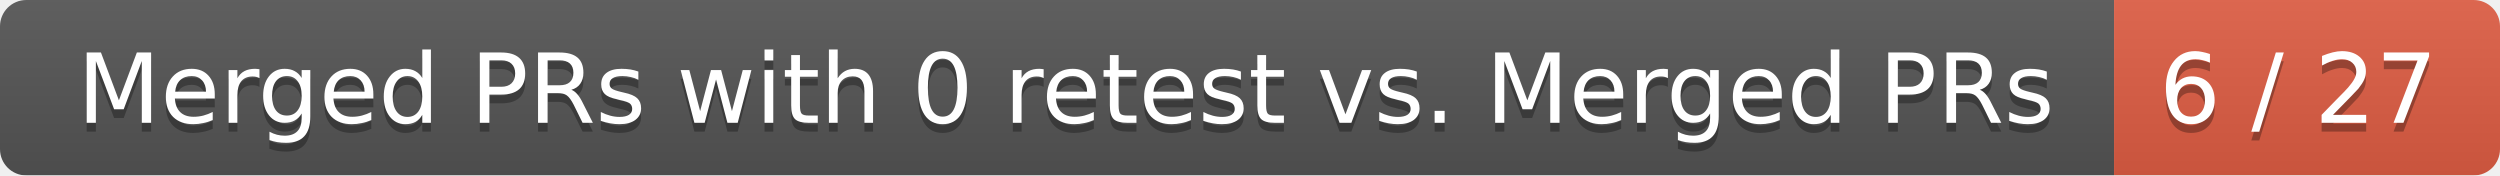
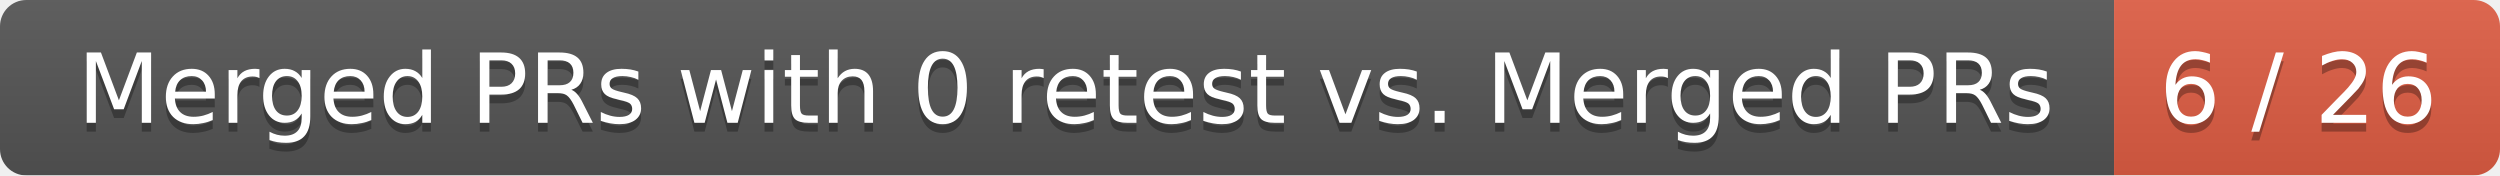
<svg xmlns="http://www.w3.org/2000/svg" width="285" height="20">
  <linearGradient id="smooth" x2="0" y2="100%">
    <stop offset="0" stop-color="#bbb" stop-opacity=".1" />
    <stop offset="1" stop-opacity=".1" />
  </linearGradient>
  <mask id="round">
    <rect width="285" height="20" rx="3" fill="#fff" />
  </mask>
  <g mask="url(#round)">
    <rect width="241" height="20" fill="#555" />
    <rect x="241" width="44" height="20" fill="#e05d44" />
    <rect width="285" height="20" fill="url(#smooth)" />
  </g>
  <g fill="#fff" text-anchor="middle" font-family="DejaVu Sans,Verdana,Geneva,sans-serif" font-size="11">
    <text x="121.5" y="15" fill="#010101" fill-opacity=".3">Merged PRs with 0 retest vs. Merged PRs</text>
    <text x="121.5" y="14">Merged PRs with 0 retest vs. Merged PRs</text>
-     <text x="262" y="15" fill="#010101" fill-opacity=".3">6 / 27</text>
-     <text x="262" y="14">6 / 27</text>
+     <text x="262" y="15" fill="#010101" fill-opacity=".3">6 / 26</text>
+     <text x="262" y="14">6 / 26</text>
  </g>
</svg>
